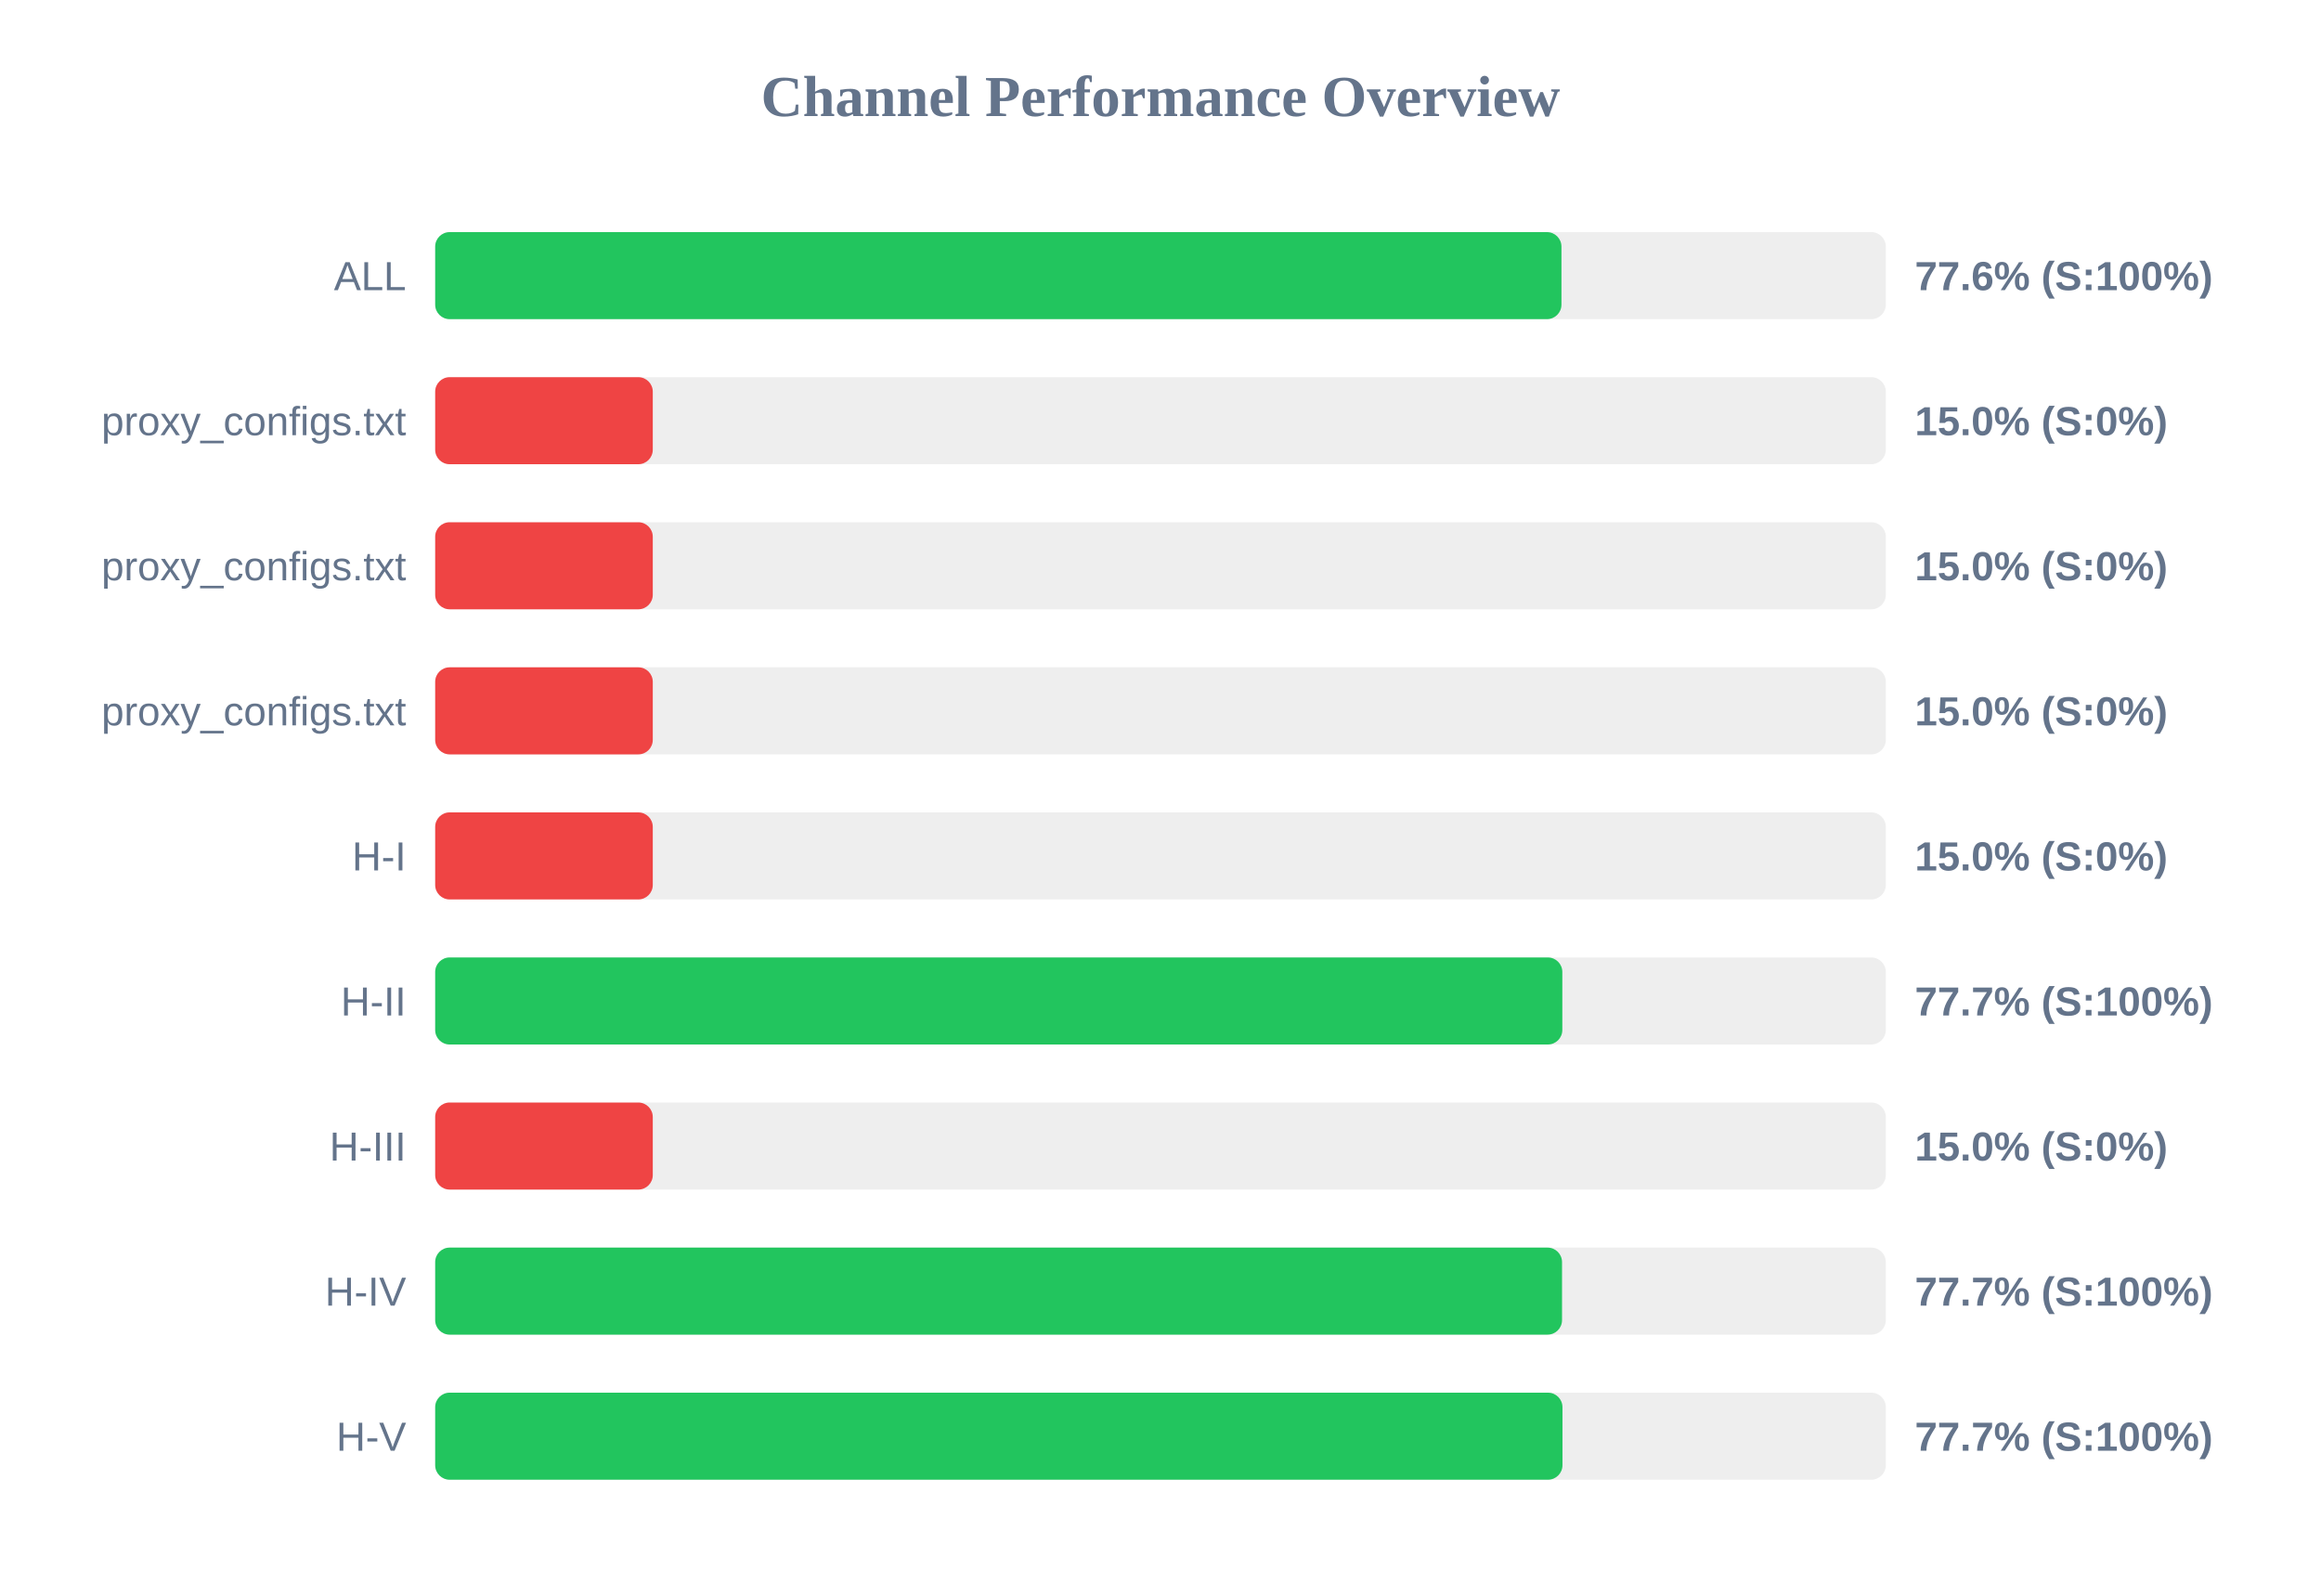
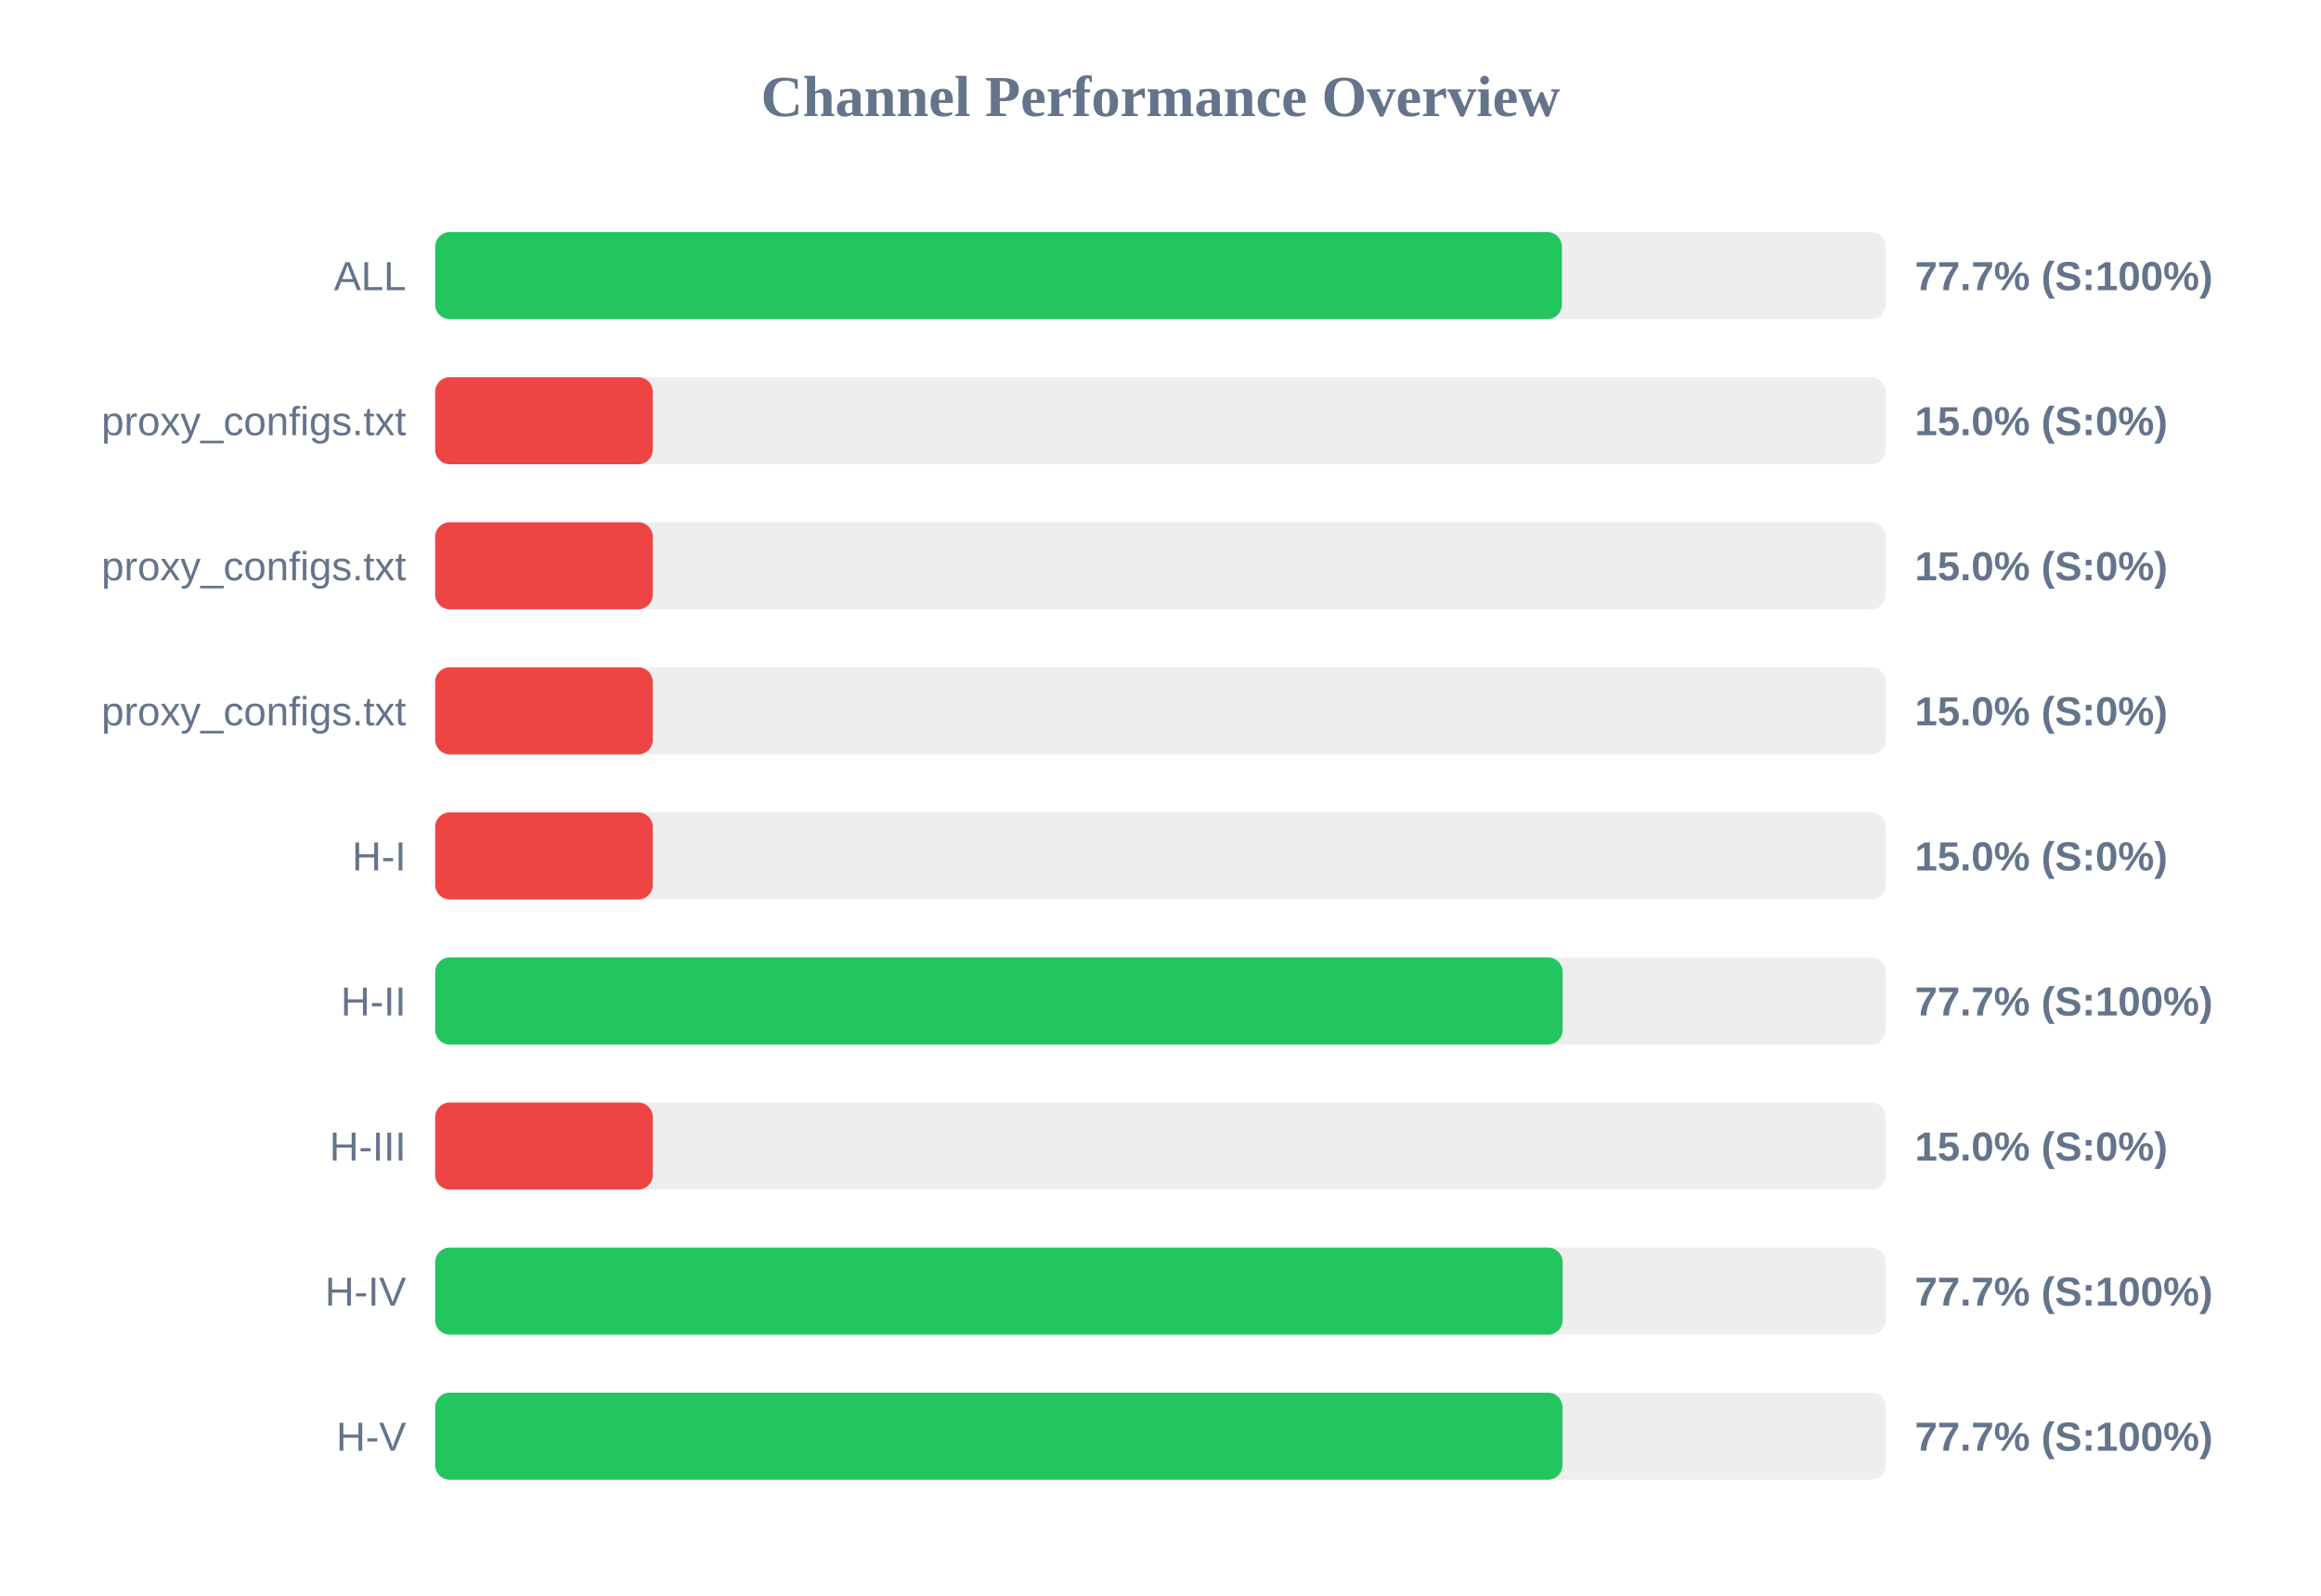
<svg xmlns="http://www.w3.org/2000/svg" width="800" height="550" version="1.1">
  <style>
        .row { font: 14px Arial; fill: #64748b; }
        .score { font: bold 14px Arial; fill: #64748b; }
    </style>
  <text x="400" y="40" text-anchor="middle" font-size="20px" font-weight="bold" fill="#64748b">Channel Performance Overview</text>
  <rect x="150" y="80" width="500" height="30" fill="#eee" rx="5" />
-   <rect x="150" y="80" width="388.2" height="30" fill="#22c55e" rx="5" />
+   <rect x="150" y="80" width="388.35" height="30" fill="#22c55e" rx="5" />
  <text x="140" y="100" text-anchor="end" class="row">ALL</text>
-   <text x="660" y="100" text-anchor="start" class="score">77.6% (S:100%)</text>
+   <text x="660" y="100" text-anchor="start" class="score">77.7% (S:100%)</text>
  <rect x="150" y="130" width="500" height="30" fill="#eee" rx="5" />
  <rect x="150" y="130" width="75.0" height="30" fill="#ef4444" rx="5" />
  <text x="140" y="150" text-anchor="end" class="row">proxy_configs.txt</text>
  <text x="660" y="150" text-anchor="start" class="score">15.0% (S:0%)</text>
  <rect x="150" y="180" width="500" height="30" fill="#eee" rx="5" />
  <rect x="150" y="180" width="75.0" height="30" fill="#ef4444" rx="5" />
  <text x="140" y="200" text-anchor="end" class="row">proxy_configs.txt</text>
  <text x="660" y="200" text-anchor="start" class="score">15.0% (S:0%)</text>
  <rect x="150" y="230" width="500" height="30" fill="#eee" rx="5" />
  <rect x="150" y="230" width="75.0" height="30" fill="#ef4444" rx="5" />
  <text x="140" y="250" text-anchor="end" class="row">proxy_configs.txt</text>
  <text x="660" y="250" text-anchor="start" class="score">15.0% (S:0%)</text>
  <rect x="150" y="280" width="500" height="30" fill="#eee" rx="5" />
  <rect x="150" y="280" width="75.0" height="30" fill="#ef4444" rx="5" />
  <text x="140" y="300" text-anchor="end" class="row">H-I</text>
  <text x="660" y="300" text-anchor="start" class="score">15.0% (S:0%)</text>
  <rect x="150" y="330" width="500" height="30" fill="#eee" rx="5" />
-   <rect x="150" y="330" width="388.5" height="30" fill="#22c55e" rx="5" />
+   <rect x="150" y="330" width="388.6" height="30" fill="#22c55e" rx="5" />
  <text x="140" y="350" text-anchor="end" class="row">H-II</text>
  <text x="660" y="350" text-anchor="start" class="score">77.7% (S:100%)</text>
  <rect x="150" y="380" width="500" height="30" fill="#eee" rx="5" />
  <rect x="150" y="380" width="75.0" height="30" fill="#ef4444" rx="5" />
  <text x="140" y="400" text-anchor="end" class="row">H-III</text>
  <text x="660" y="400" text-anchor="start" class="score">15.0% (S:0%)</text>
  <rect x="150" y="430" width="500" height="30" fill="#eee" rx="5" />
-   <rect x="150" y="430" width="388.4" height="30" fill="#22c55e" rx="5" />
+   <rect x="150" y="430" width="388.6" height="30" fill="#22c55e" rx="5" />
  <text x="140" y="450" text-anchor="end" class="row">H-IV</text>
  <text x="660" y="450" text-anchor="start" class="score">77.7% (S:100%)</text>
  <rect x="150" y="480" width="500" height="30" fill="#eee" rx="5" />
  <rect x="150" y="480" width="388.55" height="30" fill="#22c55e" rx="5" />
  <text x="140" y="500" text-anchor="end" class="row">H-V</text>
  <text x="660" y="500" text-anchor="start" class="score">77.7% (S:100%)</text>
</svg>
